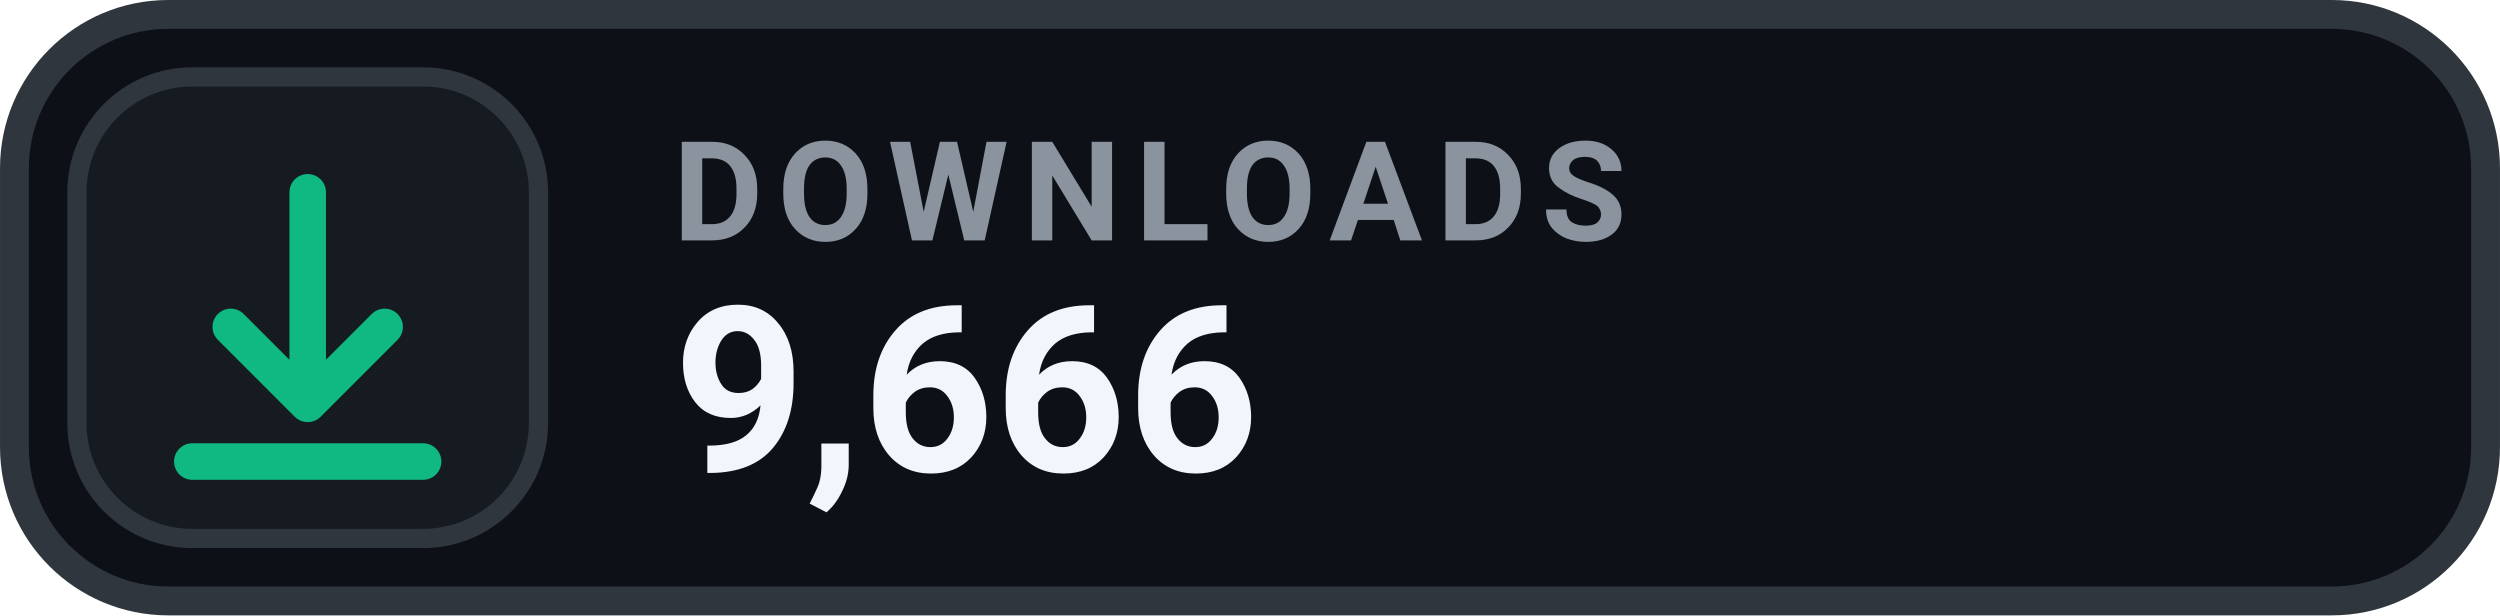
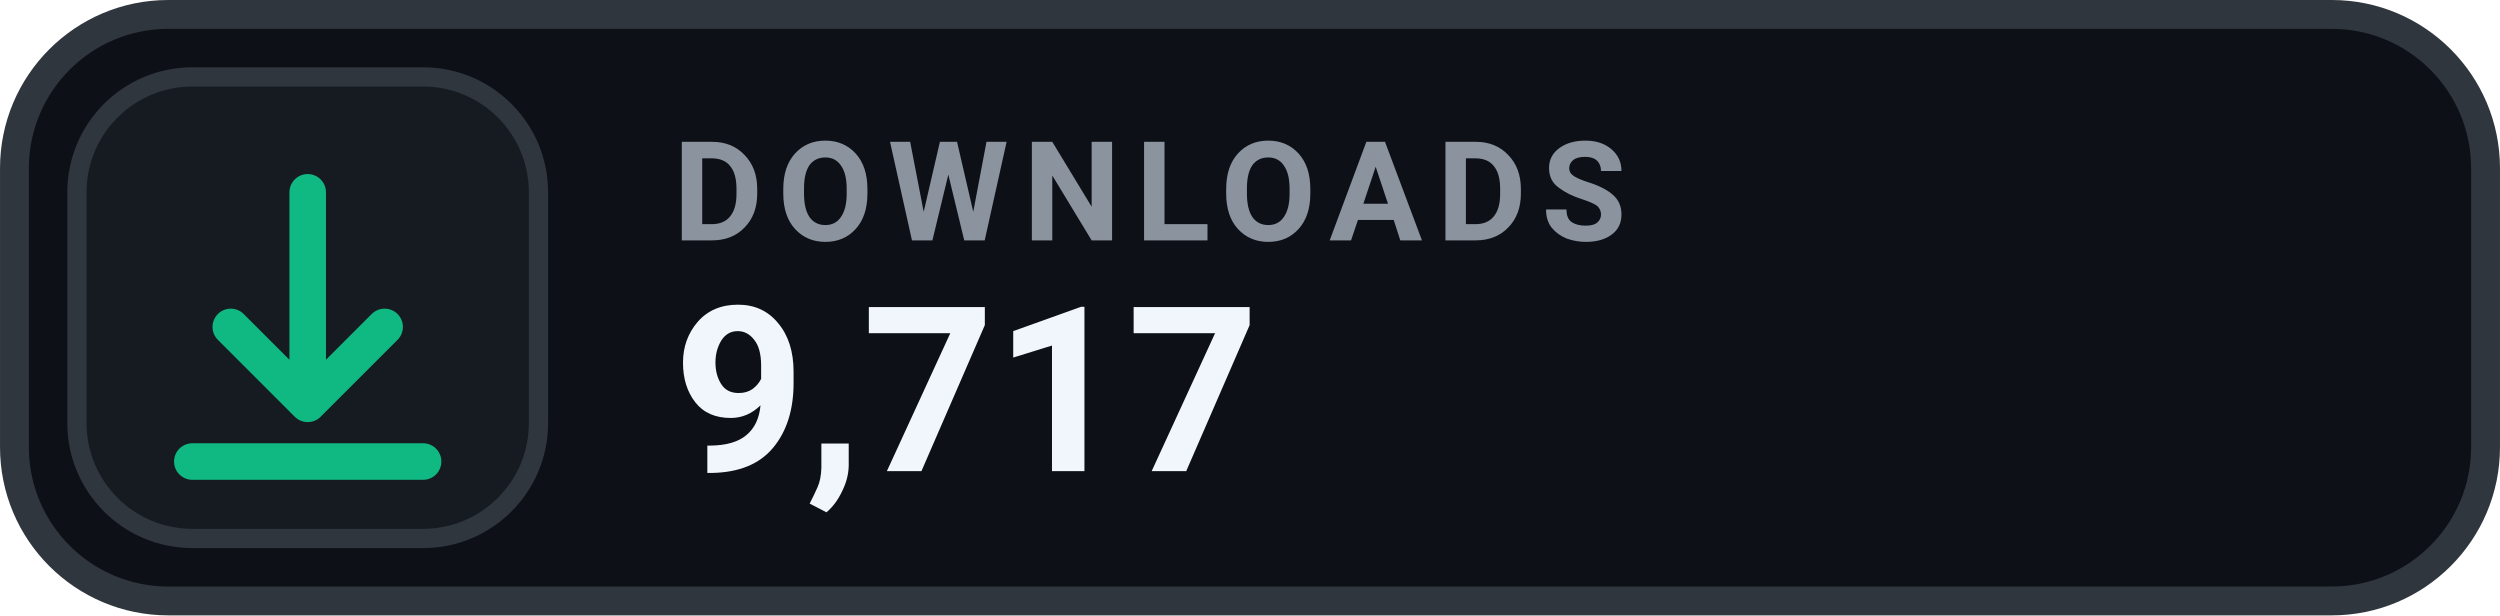
- <svg xmlns="http://www.w3.org/2000/svg" width="126" height="31.015" viewBox="0 0 130 32" role="img" aria-label="DOWNLOADS 9,666">
+ <svg xmlns="http://www.w3.org/2000/svg" width="126" height="31.015" viewBox="0 0 130 32" role="img" aria-label="DOWNLOADS 9,717">
  <rect x=".75" y=".75" width="128.5" height="30.5" rx="8" fill="#0D1117" stroke="#30363D" stroke-width="1.5" />
  <rect x="4" y="4" width="24" height="24" rx="6" fill="#161B22" stroke="#30363D" stroke-width="1" />
  <g transform="translate(16 16)" style="color:#10B981;">
    <path d="M0 -6 v11 m0 0 l4 -4 m-4 4 l-4 -4 M-6 8 h12" fill="none" stroke="currentColor" stroke-width="1.9" stroke-linecap="round" stroke-linejoin="round" />
  </g>
  <text x="35" y="12.5" fill="#8B949E" font-family="-apple-system,BlinkMacSystemFont,'Segoe UI',Roboto,Helvetica,Arial,sans-serif" font-size="7.2" font-weight="700" letter-spacing=".75">DOWNLOADS</text>
-   <text x="35" y="24.5" fill="#F0F6FC" font-family="-apple-system,BlinkMacSystemFont,'Segoe UI',Roboto,Helvetica,Arial,sans-serif" font-size="12" font-weight="700">9,666</text>
+   <text x="35" y="24.5" fill="#F0F6FC" font-family="-apple-system,BlinkMacSystemFont,'Segoe UI',Roboto,Helvetica,Arial,sans-serif" font-size="12" font-weight="700">9,717</text>
</svg>
